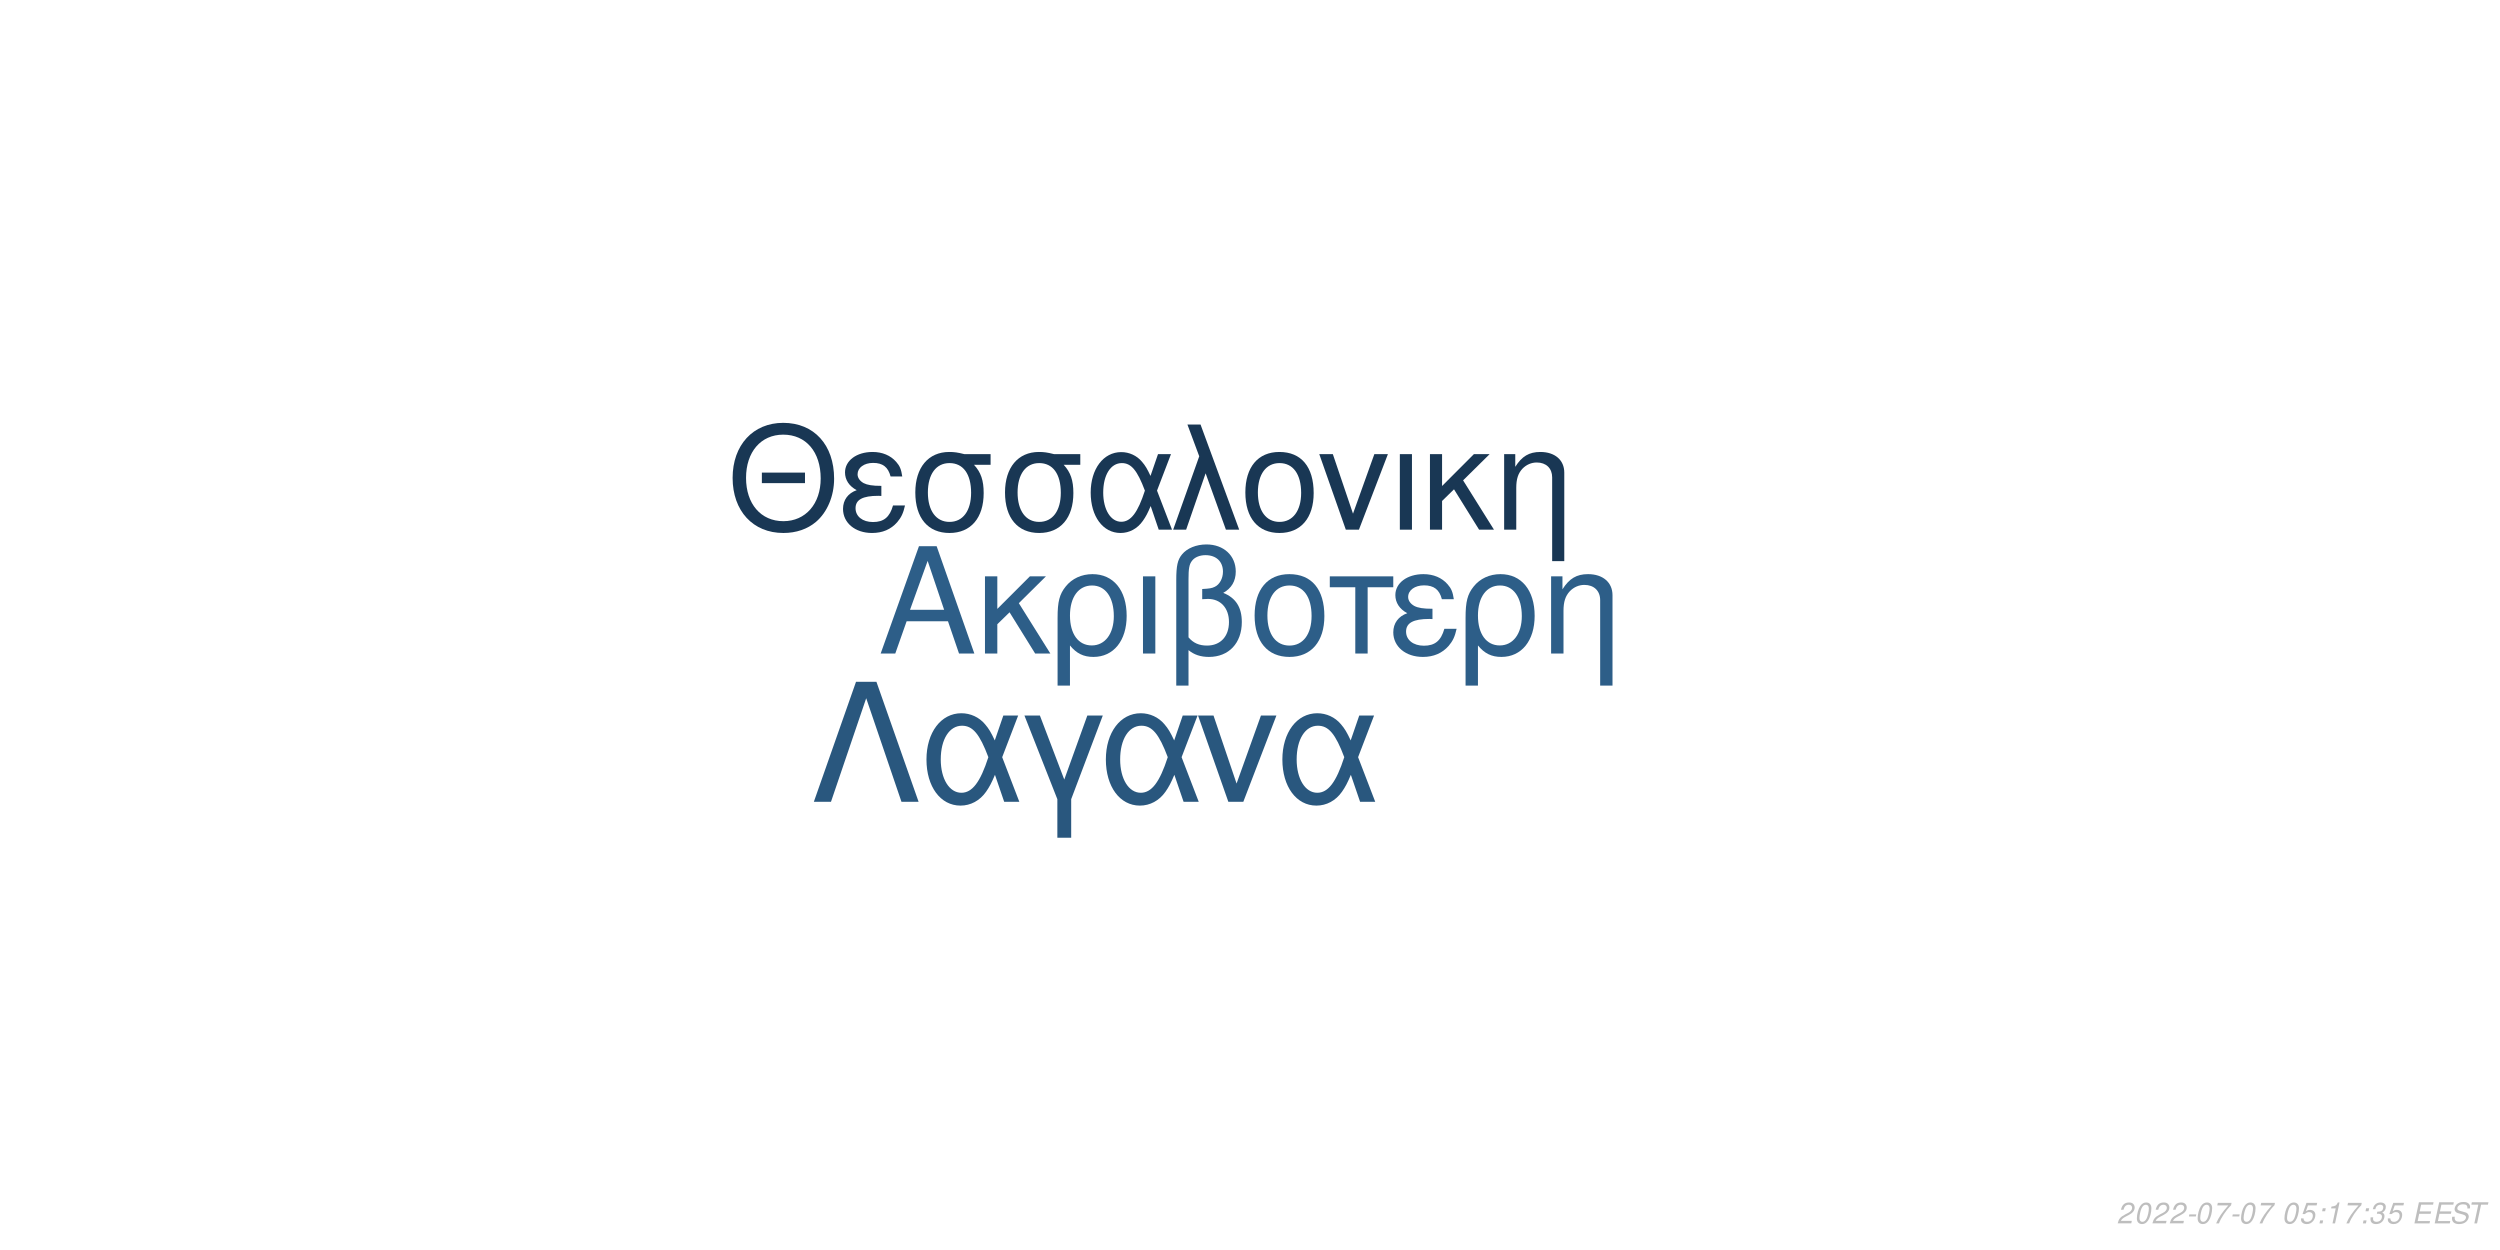
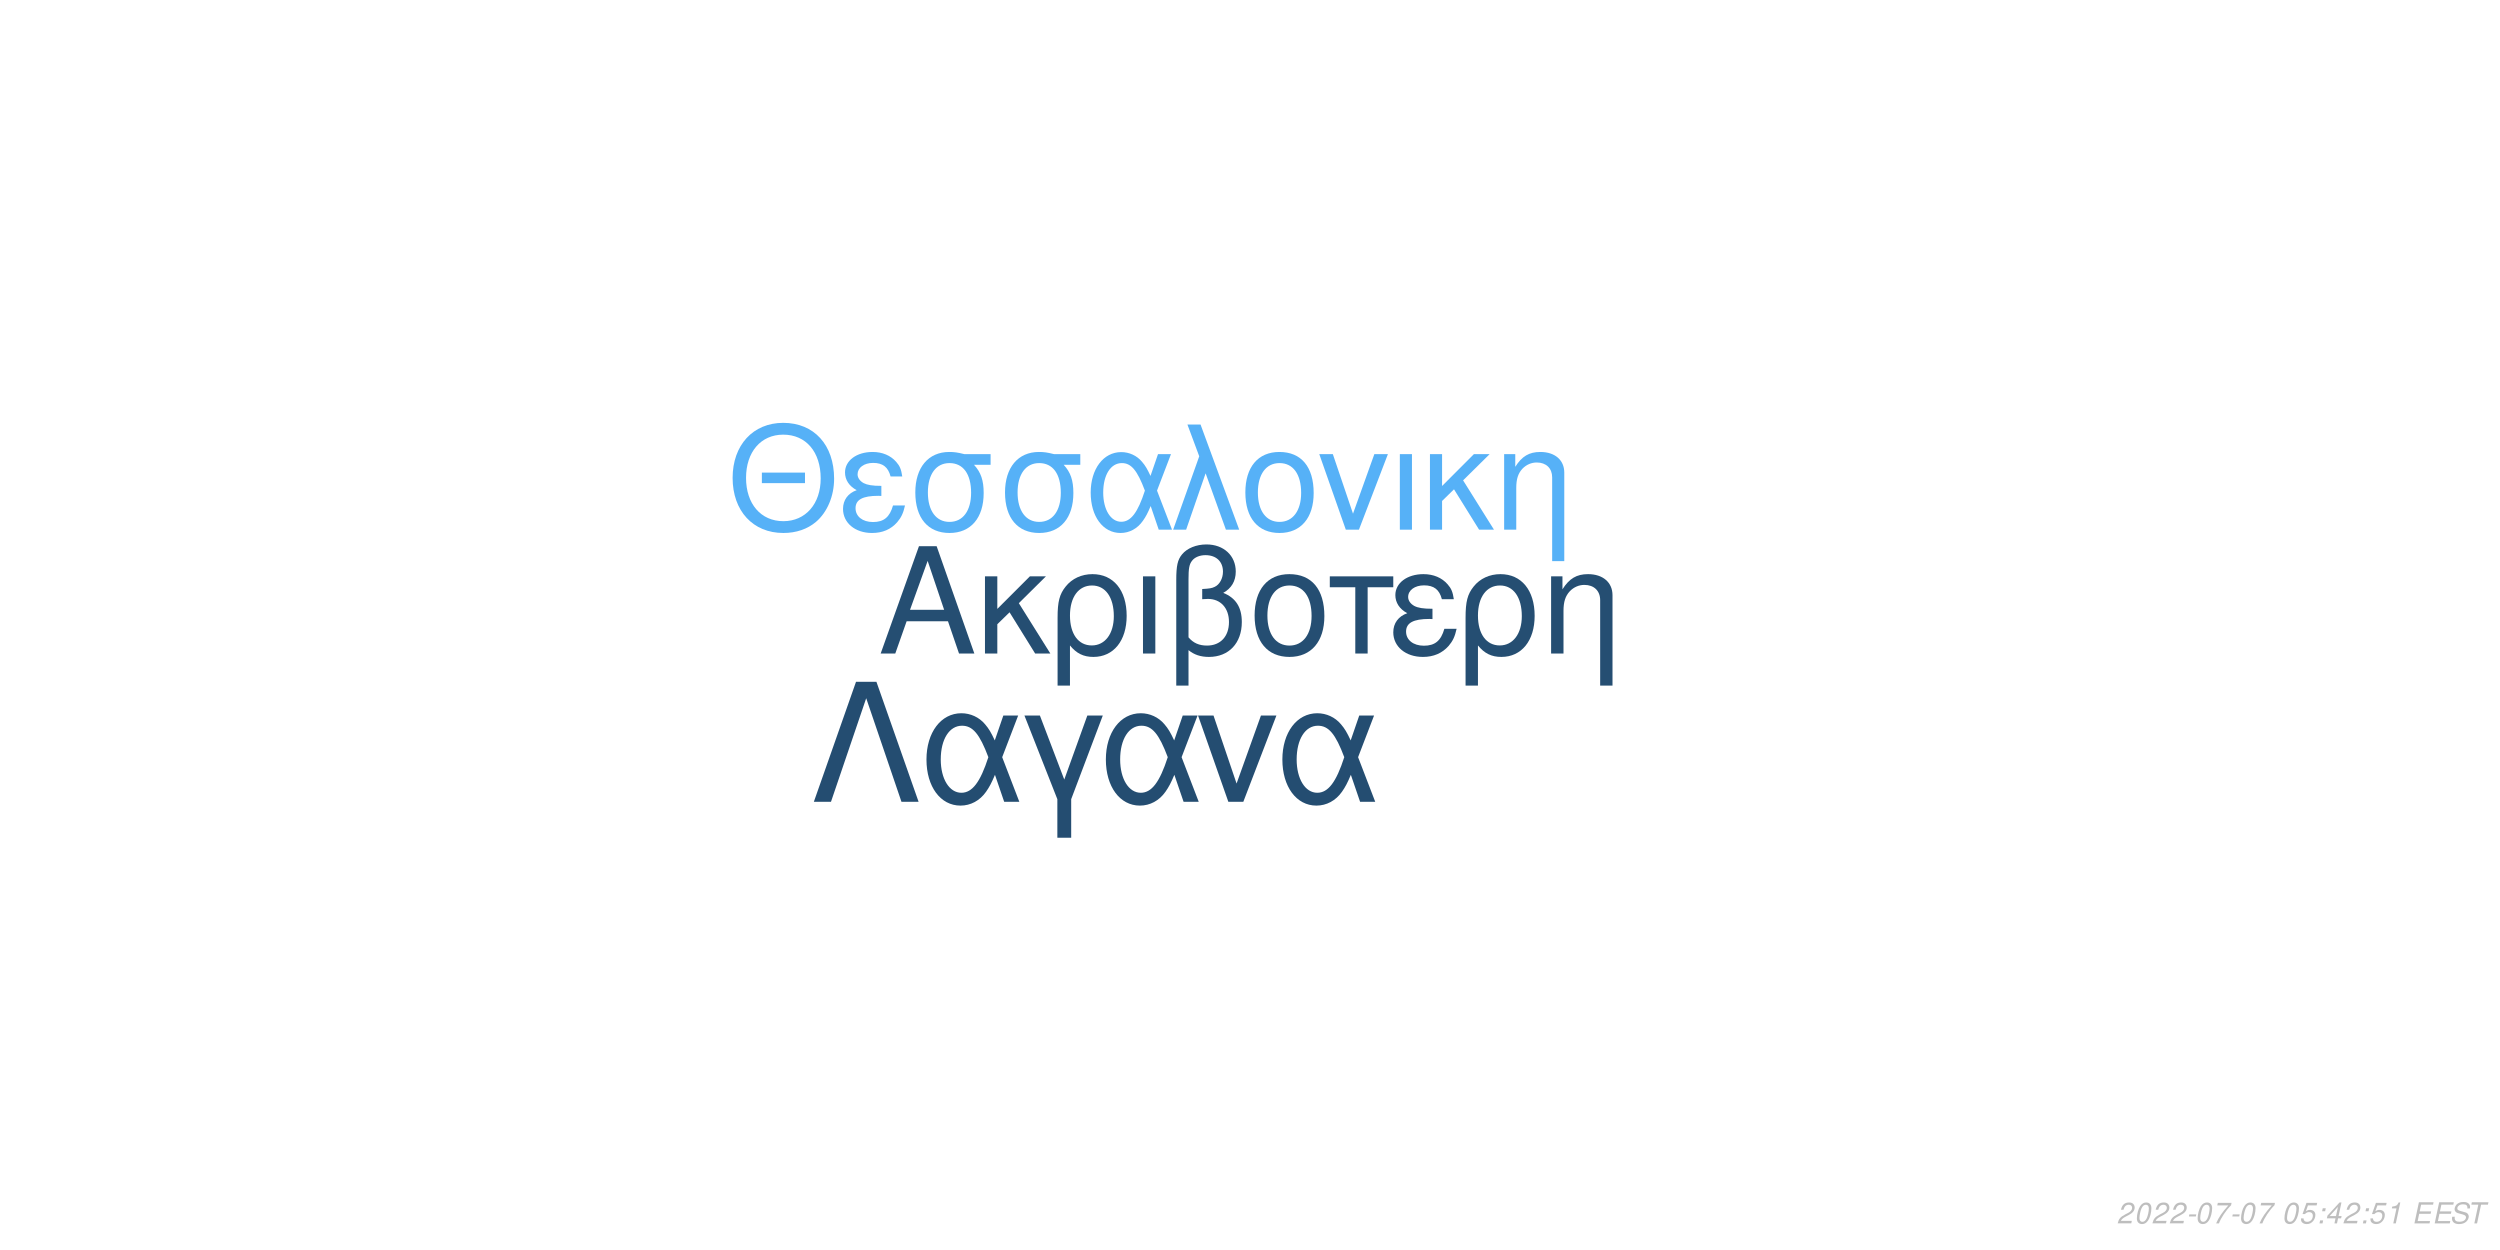
<svg xmlns="http://www.w3.org/2000/svg" xmlns:xlink="http://www.w3.org/1999/xlink" width="864pt" height="432pt" viewBox="0 0 864 432" version="1.1">
  <defs>
    <g>
      <symbol overflow="visible" id="glyph0-0">
        <path style="stroke:none;" d="" />
      </symbol>
      <symbol overflow="visible" id="glyph0-1">
        <path style="stroke:none;" d="M 24.125 -11.141 L 27.938 0 L 33.234 0 L 20.203 -37.094 L 14.094 -37.094 L 0.859 0 L 5.906 0 L 9.828 -11.141 Z M 22.797 -15.109 L 11 -15.109 L 17.094 -32.016 Z M 22.797 -15.109 " />
      </symbol>
      <symbol overflow="visible" id="glyph0-2">
        <path style="stroke:none;" d="M 7.172 -15.422 L 7.172 -26.672 L 2.906 -26.672 L 2.906 0 L 7.172 0 L 7.172 -10.125 L 11.406 -14.25 L 20.25 0 L 25.5 0 L 14.609 -17.406 L 23.969 -26.672 L 18.422 -26.672 Z M 7.172 -15.422 " />
      </symbol>
      <symbol overflow="visible" id="glyph0-3">
        <path style="stroke:none;" d="M 3 11.094 L 7.281 11.094 L 7.281 -2.797 C 9.516 -0.047 11.953 1.172 15.375 1.172 C 22.344 1.172 26.875 -4.422 26.875 -13.031 C 26.875 -21.891 22.297 -27.438 15.062 -27.438 C 11.297 -27.438 7.984 -25.906 5.797 -23.156 C 3.672 -20.516 3 -17.969 3 -12.359 Z M 14.906 -23.516 C 19.547 -23.516 22.438 -19.438 22.438 -12.922 C 22.438 -6.812 19.391 -2.797 14.812 -2.797 C 10.172 -2.797 7.281 -6.766 7.281 -13.125 C 7.281 -19.484 10.234 -23.516 14.906 -23.516 Z M 14.906 -23.516 " />
      </symbol>
      <symbol overflow="visible" id="glyph0-4">
        <path style="stroke:none;" d="M 3.516 0 L 7.781 0 L 7.781 -26.672 L 3.516 -26.672 Z M 3.516 0 " />
      </symbol>
      <symbol overflow="visible" id="glyph0-5">
        <path style="stroke:none;" d="M 4.016 11.094 L 8.25 11.094 L 8.25 -1.172 C 10.172 0.406 12.422 1.172 15.312 1.172 C 22.188 1.172 26.672 -3.609 26.672 -10.891 C 26.672 -15.984 24.578 -19.234 20.25 -20.969 C 23.109 -22.547 24.578 -25.031 24.578 -28.344 C 24.578 -33.844 20.406 -37.703 14.453 -37.703 C 10.938 -37.703 7.734 -36.391 6 -34.25 C 4.484 -32.422 4.016 -30.328 4.016 -25.391 Z M 8.25 -25.656 C 8.25 -29.359 8.5 -30.844 9.469 -32.062 C 10.375 -33.281 12.156 -34 14.094 -34 C 17.812 -34 20.156 -31.812 20.156 -28.297 C 20.156 -25.953 18.984 -23.812 17.297 -23.047 C 16.281 -22.547 15.469 -22.438 12.984 -22.297 L 12.984 -18.781 C 13.734 -18.828 14.344 -18.875 14.969 -18.875 C 19.344 -18.875 22.234 -15.719 22.234 -10.891 C 22.234 -5.906 19.281 -2.75 14.656 -2.75 C 11.953 -2.75 9.922 -3.609 8.25 -5.594 Z M 8.25 -25.656 " />
      </symbol>
      <symbol overflow="visible" id="glyph0-6">
        <path style="stroke:none;" d="M 14.094 -27.438 C 6.562 -27.438 2.094 -22.094 2.094 -13.125 C 2.094 -4.125 6.562 1.172 14.141 1.172 C 21.672 1.172 26.203 -4.172 26.203 -12.922 C 26.203 -22.188 21.828 -27.438 14.094 -27.438 Z M 14.141 -23.516 C 18.938 -23.516 21.781 -19.594 21.781 -12.984 C 21.781 -6.672 18.828 -2.75 14.141 -2.75 C 9.422 -2.75 6.516 -6.672 6.516 -13.125 C 6.516 -19.594 9.422 -23.516 14.141 -23.516 Z M 14.141 -23.516 " />
      </symbol>
      <symbol overflow="visible" id="glyph0-7">
        <path style="stroke:none;" d="M 7.891 0 L 12.156 0 L 12.156 -22.906 L 21.016 -22.906 L 21.016 -26.672 L -0.922 -26.672 L -0.922 -22.906 L 7.891 -22.906 Z M 7.891 0 " />
      </symbol>
      <symbol overflow="visible" id="glyph0-8">
        <path style="stroke:none;" d="M 14.562 -15.469 C 11.344 -15.469 9.562 -15.781 8.297 -16.438 C 6.922 -17.203 6.156 -18.328 6.156 -19.547 C 6.156 -21.891 8.453 -23.562 11.656 -23.562 C 15.062 -23.562 16.953 -22.094 17.812 -18.781 L 21.938 -18.781 C 21.578 -21.266 21.062 -22.5 19.797 -23.922 C 17.812 -26.203 14.906 -27.438 11.453 -27.438 C 5.797 -27.438 1.734 -24.375 1.734 -20.203 C 1.734 -17.609 3.156 -15.375 5.859 -13.938 C 2.797 -12.875 1.016 -10.484 1.016 -7.328 C 1.016 -2.391 5.297 1.172 11.25 1.172 C 14.969 1.172 17.906 -0.109 20.156 -2.641 C 21.578 -4.328 22.297 -5.797 22.906 -8.547 L 18.672 -8.547 C 17.5 -4.422 15.422 -2.703 11.609 -2.703 C 7.938 -2.703 5.438 -4.688 5.438 -7.578 C 5.438 -10.578 7.938 -11.953 13.484 -11.953 C 13.641 -11.953 14.094 -11.953 14.562 -11.906 Z M 14.562 -15.469 " />
      </symbol>
      <symbol overflow="visible" id="glyph0-9">
        <path style="stroke:none;" d="M 3.562 -26.672 L 3.562 0 L 7.844 0 L 7.844 -14.703 C 7.844 -17.906 8.5 -19.891 10.031 -21.531 C 11.406 -22.953 13.188 -23.719 15.062 -23.719 C 18.375 -23.719 20.516 -21.672 20.516 -18.469 L 20.516 11.094 L 24.781 11.094 L 24.781 -20.156 C 24.781 -24.578 21.469 -27.438 16.328 -27.438 C 12.359 -27.438 9.828 -25.906 7.484 -22.188 L 7.484 -26.672 Z M 3.562 -26.672 " />
      </symbol>
      <symbol overflow="visible" id="glyph1-0">
        <path style="stroke:none;" d="" />
      </symbol>
      <symbol overflow="visible" id="glyph1-1">
        <path style="stroke:none;" d="M 26.859 -19.734 L 11.953 -19.734 L 11.953 -16.094 L 26.859 -16.094 Z M 19.328 -36.922 C 8.922 -36.922 1.844 -29.25 1.844 -17.891 C 1.844 -6.484 8.875 1.141 19.391 1.141 C 23.812 1.141 27.703 -0.203 30.641 -2.688 C 34.578 -6.031 36.922 -11.656 36.922 -17.594 C 36.922 -29.297 30 -36.922 19.328 -36.922 Z M 19.328 -32.844 C 27.203 -32.844 32.281 -26.906 32.281 -17.688 C 32.281 -8.922 27.062 -2.938 19.391 -2.938 C 11.609 -2.938 6.484 -8.922 6.484 -17.891 C 6.484 -26.859 11.609 -32.844 19.328 -32.844 Z M 19.328 -32.844 " />
      </symbol>
      <symbol overflow="visible" id="glyph1-2">
        <path style="stroke:none;" d="M 14.25 -15.141 C 11.109 -15.141 9.375 -15.453 8.125 -16.094 C 6.781 -16.844 6.031 -17.938 6.031 -19.141 C 6.031 -21.422 8.266 -23.078 11.406 -23.078 C 14.75 -23.078 16.594 -21.625 17.438 -18.391 L 21.469 -18.391 C 21.125 -20.828 20.625 -22.031 19.391 -23.422 C 17.438 -25.656 14.594 -26.859 11.219 -26.859 C 5.688 -26.859 1.688 -23.875 1.688 -19.781 C 1.688 -17.234 3.094 -15.047 5.734 -13.656 C 2.734 -12.609 1 -10.266 1 -7.172 C 1 -2.344 5.188 1.141 11.016 1.141 C 14.656 1.141 17.547 -0.094 19.734 -2.594 C 21.125 -4.234 21.828 -5.688 22.422 -8.375 L 18.281 -8.375 C 17.141 -4.328 15.094 -2.641 11.359 -2.641 C 7.766 -2.641 5.328 -4.578 5.328 -7.422 C 5.328 -10.359 7.766 -11.703 13.203 -11.703 C 13.359 -11.703 13.797 -11.703 14.25 -11.656 Z M 14.25 -15.141 " />
      </symbol>
      <symbol overflow="visible" id="glyph1-3">
        <path style="stroke:none;" d="M 29 -26.109 L 19.938 -26.109 C 17.594 -26.703 16.438 -26.859 14.703 -26.859 C 7.469 -26.859 2.984 -21.469 2.984 -12.859 C 2.984 -4.031 7.375 1.141 14.797 1.141 C 22.172 1.141 26.609 -4.078 26.609 -12.656 C 26.609 -17.047 25.656 -19.828 23.266 -22.422 L 29 -22.422 Z M 14.797 -23.016 C 19.531 -23.016 22.266 -19.234 22.266 -12.75 C 22.266 -6.531 19.438 -2.688 14.797 -2.688 C 10.172 -2.688 7.328 -6.531 7.328 -12.859 C 7.328 -19.188 10.172 -23.016 14.797 -23.016 Z M 14.797 -23.016 " />
      </symbol>
      <symbol overflow="visible" id="glyph1-4">
        <path style="stroke:none;" d="M 29.344 -26.109 L 24.859 -26.109 L 22.266 -18.578 C 21.125 -21.031 20.484 -22.125 19.328 -23.469 C 17.547 -25.609 14.906 -26.812 12.156 -26.812 C 5.984 -26.812 1.594 -20.984 1.594 -12.812 C 1.594 -4.578 5.828 1.141 11.906 1.141 C 14.953 1.141 17.734 -0.344 19.625 -3.047 C 20.672 -4.531 21.281 -5.688 22.328 -8.172 L 25.109 0 L 29.703 0 L 24.516 -13.5 Z M 20.328 -13.5 C 17.891 -5.922 15.453 -2.734 12.156 -2.734 C 8.516 -2.734 5.922 -6.922 5.922 -12.812 C 5.922 -18.938 8.516 -23.016 12.359 -23.016 C 15.594 -23.016 17.688 -20.531 20.328 -13.5 Z M 20.328 -13.5 " />
      </symbol>
      <symbol overflow="visible" id="glyph1-5">
        <path style="stroke:none;" d="M 1.094 0 L 5.578 0 L 12.312 -19.484 L 19.328 0 L 23.922 0 L 10.562 -36.328 L 6.031 -36.328 L 10.109 -25.359 Z M 1.094 0 " />
      </symbol>
      <symbol overflow="visible" id="glyph1-6">
        <path style="stroke:none;" d="M 13.797 -26.859 C 6.422 -26.859 2.047 -21.625 2.047 -12.859 C 2.047 -4.031 6.422 1.141 13.859 1.141 C 21.234 1.141 25.656 -4.078 25.656 -12.656 C 25.656 -21.719 21.375 -26.859 13.797 -26.859 Z M 13.859 -23.016 C 18.531 -23.016 21.328 -19.188 21.328 -12.703 C 21.328 -6.531 18.438 -2.688 13.859 -2.688 C 9.219 -2.688 6.375 -6.531 6.375 -12.859 C 6.375 -19.188 9.219 -23.016 13.859 -23.016 Z M 13.859 -23.016 " />
      </symbol>
      <symbol overflow="visible" id="glyph1-7">
        <path style="stroke:none;" d="M 14.297 0 L 24.312 -26.109 L 19.625 -26.109 L 12.25 -5.531 L 5.281 -26.109 L 0.594 -26.109 L 9.766 0 Z M 14.297 0 " />
      </symbol>
      <symbol overflow="visible" id="glyph1-8">
        <path style="stroke:none;" d="M 3.438 0 L 7.625 0 L 7.625 -26.109 L 3.438 -26.109 Z M 3.438 0 " />
      </symbol>
      <symbol overflow="visible" id="glyph1-9">
        <path style="stroke:none;" d="M 7.031 -15.094 L 7.031 -26.109 L 2.844 -26.109 L 2.844 0 L 7.031 0 L 7.031 -9.922 L 11.156 -13.953 L 19.828 0 L 24.969 0 L 14.297 -17.047 L 23.469 -26.109 L 18.031 -26.109 Z M 7.031 -15.094 " />
      </symbol>
      <symbol overflow="visible" id="glyph1-10">
        <path style="stroke:none;" d="M 3.484 -26.109 L 3.484 0 L 7.672 0 L 7.672 -14.406 C 7.672 -17.547 8.328 -19.484 9.812 -21.078 C 11.156 -22.469 12.906 -23.219 14.75 -23.219 C 17.984 -23.219 20.078 -21.234 20.078 -18.094 L 20.078 10.859 L 24.266 10.859 L 24.266 -19.734 C 24.266 -24.062 21.031 -26.859 16 -26.859 C 12.109 -26.859 9.609 -25.359 7.328 -21.719 L 7.328 -26.109 Z M 3.484 -26.109 " />
      </symbol>
      <symbol overflow="visible" id="glyph2-0">
        <path style="stroke:none;" d="" />
      </symbol>
      <symbol overflow="visible" id="glyph2-1">
        <path style="stroke:none;" d="M 22.531 -41.484 L 15.484 -41.484 L 0.906 0 L 6.828 0 L 19 -35.797 L 31.188 0 L 37.109 0 Z M 22.531 -41.484 " />
      </symbol>
      <symbol overflow="visible" id="glyph2-2">
        <path style="stroke:none;" d="M 33.516 -29.812 L 28.391 -29.812 L 25.438 -21.219 C 24.125 -24.016 23.391 -25.266 22.078 -26.797 C 20.031 -29.25 17.016 -30.609 13.891 -30.609 C 6.828 -30.609 1.828 -23.953 1.828 -14.625 C 1.828 -5.234 6.656 1.312 13.594 1.312 C 17.078 1.312 20.266 -0.391 22.422 -3.469 C 23.609 -5.172 24.297 -6.484 25.5 -9.328 L 28.688 0 L 33.922 0 L 28 -15.422 Z M 23.219 -15.422 C 20.422 -6.766 17.641 -3.125 13.891 -3.125 C 9.734 -3.125 6.766 -7.906 6.766 -14.625 C 6.766 -21.625 9.734 -26.297 14.109 -26.297 C 17.812 -26.297 20.203 -23.453 23.219 -15.422 Z M 23.219 -15.422 " />
      </symbol>
      <symbol overflow="visible" id="glyph2-3">
        <path style="stroke:none;" d="M 12.062 12.406 L 16.844 12.406 L 16.844 -0.906 L 27.766 -29.812 L 22.422 -29.812 L 14.453 -7.688 L 6.031 -29.812 L 0.688 -29.812 L 12.062 -0.906 Z M 12.062 12.406 " />
      </symbol>
      <symbol overflow="visible" id="glyph2-4">
        <path style="stroke:none;" d="M 16.328 0 L 27.766 -29.812 L 22.422 -29.812 L 14 -6.312 L 6.031 -29.812 L 0.688 -29.812 L 11.156 0 Z M 16.328 0 " />
      </symbol>
      <symbol overflow="visible" id="glyph3-0">
        <path style="stroke:none;" d="" />
      </symbol>
      <symbol overflow="visible" id="glyph3-1">
        <path style="stroke:none;" d="M 5.234 -0.875 L 1.469 -0.875 C 1.641 -1.375 2.203 -1.891 3.109 -2.344 L 4.234 -2.938 C 5.562 -3.625 6.219 -4.469 6.219 -5.484 C 6.219 -5.938 6.062 -6.359 5.797 -6.656 C 5.469 -7.047 4.984 -7.234 4.312 -7.234 C 2.766 -7.234 1.891 -6.453 1.484 -4.734 L 2.375 -4.734 C 2.484 -5.188 2.609 -5.484 2.797 -5.75 C 3.094 -6.203 3.609 -6.453 4.188 -6.453 C 4.891 -6.453 5.344 -6.031 5.344 -5.375 C 5.344 -4.703 4.859 -4.094 4.016 -3.656 L 2.984 -3.125 C 1.234 -2.188 0.797 -1.656 0.344 -0.016 L 5.047 -0.016 Z M 5.234 -0.875 " />
      </symbol>
      <symbol overflow="visible" id="glyph3-2">
        <path style="stroke:none;" d="M 4.203 -7.234 C 3.375 -7.234 2.688 -6.812 2.125 -5.984 C 1.484 -5.047 0.984 -3.188 0.984 -1.734 C 0.984 -1.109 1.172 -0.562 1.484 -0.266 C 1.797 0.047 2.281 0.234 2.766 0.234 C 3.625 0.234 4.281 -0.156 4.859 -1.016 C 5.516 -1.953 6 -3.797 6 -5.266 C 6 -6.5 5.328 -7.234 4.203 -7.234 Z M 4.094 -6.453 C 4.734 -6.453 5.125 -5.984 5.125 -5.156 C 5.125 -4.203 4.781 -2.625 4.406 -1.812 C 3.984 -0.938 3.516 -0.547 2.875 -0.547 C 2.25 -0.547 1.875 -1.031 1.875 -1.828 C 1.875 -2.797 2.203 -4.344 2.594 -5.203 C 2.984 -6.047 3.453 -6.453 4.094 -6.453 Z M 4.094 -6.453 " />
      </symbol>
      <symbol overflow="visible" id="glyph3-3">
        <path style="stroke:none;" d="M 3.516 -3.125 L 1.125 -3.125 L 0.969 -2.406 L 3.359 -2.406 Z M 3.516 -3.125 " />
      </symbol>
      <symbol overflow="visible" id="glyph3-4">
        <path style="stroke:none;" d="M 6.703 -7.094 L 1.953 -7.094 L 1.766 -6.219 L 5.594 -6.219 C 3.344 -3.688 2.266 -2.109 1.375 0 L 2.344 0 C 3.031 -1.906 4.828 -4.594 6.547 -6.281 Z M 6.703 -7.094 " />
      </symbol>
      <symbol overflow="visible" id="glyph3-5">
        <path style="stroke:none;" d="" />
      </symbol>
      <symbol overflow="visible" id="glyph3-6">
        <path style="stroke:none;" d="M 6.297 -7.094 L 2.594 -7.094 L 1.234 -3.234 L 2.047 -3.234 C 2.656 -3.766 2.938 -3.906 3.531 -3.906 C 4.328 -3.906 4.797 -3.453 4.797 -2.688 C 4.797 -1.438 3.969 -0.547 2.828 -0.547 C 2.031 -0.547 1.609 -0.938 1.578 -1.734 L 0.703 -1.734 L 0.703 -1.516 C 0.703 -0.938 0.844 -0.547 1.188 -0.266 C 1.562 0.062 2.078 0.234 2.703 0.234 C 3.656 0.234 4.391 -0.156 4.984 -0.922 C 5.422 -1.5 5.672 -2.234 5.672 -2.953 C 5.672 -4 4.938 -4.672 3.812 -4.672 C 3.328 -4.672 2.906 -4.547 2.406 -4.234 L 3.109 -6.219 L 6.109 -6.219 Z M 6.297 -7.094 " />
      </symbol>
      <symbol overflow="visible" id="glyph3-7">
        <path style="stroke:none;" d="M 2.359 -1.031 L 1.312 -1.031 L 1.094 0 L 2.141 0 Z M 3.266 -5.234 L 2.219 -5.234 L 2 -4.203 L 3.047 -4.203 Z M 3.266 -5.234 " />
      </symbol>
      <symbol overflow="visible" id="glyph3-8">
-         <path style="stroke:none;" d="M 3.703 -5.188 L 2.594 0 L 3.469 0 L 5.016 -7.234 L 4.438 -7.234 C 3.906 -6.156 3.688 -6.016 2.234 -5.812 L 2.109 -5.188 Z M 3.703 -5.188 " />
+         <path style="stroke:none;" d="M 3.625 -1.75 L 3.266 0 L 4.141 0 L 4.516 -1.75 L 5.562 -1.75 L 5.734 -2.531 L 4.688 -2.531 L 5.688 -7.234 L 5.016 -7.234 L 0.844 -2.672 L 0.641 -1.75 Z M 3.797 -2.531 L 1.594 -2.531 L 4.469 -5.703 Z M 3.797 -2.531 " />
      </symbol>
      <symbol overflow="visible" id="glyph3-9">
-         <path style="stroke:none;" d="M 2.922 -3.312 C 3.125 -3.344 3.234 -3.344 3.375 -3.344 C 4.203 -3.344 4.688 -3 4.688 -2.406 C 4.688 -1.312 3.906 -0.547 2.781 -0.547 C 2.047 -0.547 1.594 -0.938 1.594 -1.562 C 1.594 -1.719 1.609 -1.844 1.656 -2.094 L 0.766 -2.094 C 0.734 -1.797 0.719 -1.641 0.719 -1.469 C 0.719 -0.375 1.406 0.234 2.641 0.234 C 3.547 0.234 4.297 -0.078 4.812 -0.656 C 5.266 -1.156 5.562 -1.875 5.562 -2.547 C 5.562 -3.125 5.344 -3.453 4.797 -3.734 C 5.641 -4.234 6.016 -4.844 6.016 -5.734 C 6.016 -6.656 5.312 -7.234 4.203 -7.234 C 3.375 -7.234 2.672 -6.938 2.188 -6.375 C 1.891 -6.031 1.703 -5.641 1.516 -4.906 L 2.391 -4.906 C 2.5 -5.359 2.594 -5.594 2.734 -5.812 C 3.047 -6.234 3.516 -6.453 4.078 -6.453 C 4.734 -6.453 5.141 -6.125 5.141 -5.578 C 5.141 -5.188 5.016 -4.797 4.797 -4.547 C 4.516 -4.234 4 -4.062 3.266 -4.062 L 3.078 -4.062 Z M 2.922 -3.312 " />
+         <path style="stroke:none;" d="M 3.703 -5.188 L 2.594 0 L 3.469 0 L 5.016 -7.234 L 4.438 -7.234 C 3.906 -6.156 3.688 -6.016 2.234 -5.812 L 2.109 -5.188 Z M 3.703 -5.188 " />
      </symbol>
      <symbol overflow="visible" id="glyph3-10">
        <path style="stroke:none;" d="M 2.547 -3.312 L 6.5 -3.312 L 6.688 -4.141 L 2.719 -4.141 L 3.219 -6.469 L 7.344 -6.469 L 7.516 -7.297 L 2.453 -7.297 L 0.906 0 L 6.125 0 L 6.297 -0.812 L 2.016 -0.812 Z M 2.547 -3.312 " />
      </symbol>
      <symbol overflow="visible" id="glyph3-11">
        <path style="stroke:none;" d="M 7.062 -5.156 C 7.125 -5.438 7.141 -5.562 7.141 -5.703 C 7.141 -6.156 6.938 -6.594 6.594 -6.891 C 6.188 -7.25 5.656 -7.406 4.875 -7.406 C 3.844 -7.406 3.047 -7.125 2.5 -6.562 C 2.094 -6.141 1.781 -5.438 1.781 -4.922 C 1.781 -4.297 2.219 -3.766 2.891 -3.562 L 4.594 -3.094 C 5.406 -2.859 5.734 -2.578 5.734 -2.094 C 5.734 -1.781 5.547 -1.406 5.266 -1.141 C 4.844 -0.766 4.266 -0.578 3.453 -0.578 C 2.328 -0.578 1.812 -0.984 1.812 -1.906 C 1.812 -2.047 1.812 -2.125 1.844 -2.312 L 0.984 -2.312 C 0.906 -2.062 0.891 -1.906 0.891 -1.688 C 0.891 -0.484 1.797 0.234 3.297 0.234 C 4.359 0.234 5.234 -0.062 5.812 -0.609 C 6.344 -1.078 6.688 -1.797 6.688 -2.375 C 6.688 -2.641 6.609 -2.906 6.453 -3.156 C 6.234 -3.5 5.938 -3.703 5.469 -3.828 L 3.75 -4.312 C 2.984 -4.547 2.734 -4.734 2.734 -5.188 C 2.734 -5.547 2.875 -5.844 3.188 -6.109 C 3.547 -6.438 4.031 -6.594 4.703 -6.594 C 5.266 -6.594 5.688 -6.484 5.906 -6.297 C 6.094 -6.125 6.219 -5.797 6.219 -5.516 C 6.219 -5.422 6.203 -5.344 6.188 -5.156 Z M 7.062 -5.156 " />
      </symbol>
      <symbol overflow="visible" id="glyph3-12">
        <path style="stroke:none;" d="M 4.938 -6.469 L 7.312 -6.469 L 7.484 -7.297 L 1.75 -7.297 L 1.578 -6.469 L 3.984 -6.469 L 2.609 0 L 3.547 0 Z M 4.938 -6.469 " />
      </symbol>
    </g>
  </defs>
  <g id="surface1">
    <rect x="0" y="0" width="864" height="432" style="fill:rgb(100%,100%,100%);fill-opacity:1;stroke:none;" />
-     <g style="fill:rgb(17.647%,36.863%,53.333%);fill-opacity:1;">
+     <g style="fill:rgb(14.51%,30.588%,44.706%);fill-opacity:1;">
      <use xlink:href="#glyph0-1" x="303.5" y="225.861" />
      <use xlink:href="#glyph0-2" x="337.5" y="225.861" />
      <use xlink:href="#glyph0-3" x="362.5" y="225.861" />
      <use xlink:href="#glyph0-4" x="391.5" y="225.861" />
      <use xlink:href="#glyph0-5" x="402.5" y="225.861" />
      <use xlink:href="#glyph0-6" x="431.5" y="225.861" />
      <use xlink:href="#glyph0-7" x="460.5" y="225.861" />
      <use xlink:href="#glyph0-8" x="480.5" y="225.861" />
      <use xlink:href="#glyph0-3" x="503.5" y="225.861" />
      <use xlink:href="#glyph0-9" x="532.5" y="225.861" />
    </g>
-     <g style="fill:rgb(9.804%,21.569%,32.941%);fill-opacity:1;">
+     <g style="fill:rgb(33.725%,69.412%,96.863%);fill-opacity:1;">
      <use xlink:href="#glyph1-1" x="251.348" y="183.058" />
      <use xlink:href="#glyph1-2" x="290.348" y="183.058" />
      <use xlink:href="#glyph1-3" x="313.348" y="183.058" />
      <use xlink:href="#glyph1-3" x="344.348" y="183.058" />
      <use xlink:href="#glyph1-4" x="375.348" y="183.058" />
      <use xlink:href="#glyph1-5" x="404.348" y="183.058" />
      <use xlink:href="#glyph1-6" x="428.348" y="183.058" />
      <use xlink:href="#glyph1-7" x="455.348" y="183.058" />
      <use xlink:href="#glyph1-8" x="480.348" y="183.058" />
      <use xlink:href="#glyph1-9" x="491.348" y="183.058" />
      <use xlink:href="#glyph1-10" x="516.348" y="183.058" />
    </g>
-     <g style="fill:rgb(16.078%,34.118%,49.412%);fill-opacity:1;">
+     <g style="fill:rgb(14.118%,30.196%,44.314%);fill-opacity:1;">
      <use xlink:href="#glyph2-1" x="280.359" y="277.105" />
      <use xlink:href="#glyph2-2" x="318.359" y="277.105" />
      <use xlink:href="#glyph2-3" x="353.359" y="277.105" />
      <use xlink:href="#glyph2-2" x="380.359" y="277.105" />
      <use xlink:href="#glyph2-4" x="413.359" y="277.105" />
      <use xlink:href="#glyph2-2" x="441.359" y="277.105" />
    </g>
    <g style="fill:rgb(74.51%,74.51%,74.51%);fill-opacity:1;">
      <use xlink:href="#glyph3-1" x="731.52" y="422.81" />
      <use xlink:href="#glyph3-2" x="737.52" y="422.81" />
      <use xlink:href="#glyph3-1" x="743.52" y="422.81" />
      <use xlink:href="#glyph3-1" x="749.52" y="422.81" />
      <use xlink:href="#glyph3-3" x="755.52" y="422.81" />
      <use xlink:href="#glyph3-2" x="758.52" y="422.81" />
      <use xlink:href="#glyph3-4" x="764.52" y="422.81" />
      <use xlink:href="#glyph3-3" x="770.52" y="422.81" />
      <use xlink:href="#glyph3-2" x="773.52" y="422.81" />
      <use xlink:href="#glyph3-4" x="779.52" y="422.81" />
      <use xlink:href="#glyph3-5" x="785.52" y="422.81" />
      <use xlink:href="#glyph3-2" x="788.52" y="422.81" />
      <use xlink:href="#glyph3-6" x="794.52" y="422.81" />
      <use xlink:href="#glyph3-7" x="800.52" y="422.81" />
      <use xlink:href="#glyph3-8" x="803.52" y="422.81" />
-       <use xlink:href="#glyph3-4" x="809.52" y="422.81" />
+       <use xlink:href="#glyph3-1" x="809.52" y="422.81" />
      <use xlink:href="#glyph3-7" x="815.52" y="422.81" />
-       <use xlink:href="#glyph3-9" x="818.52" y="422.81" />
-       <use xlink:href="#glyph3-6" x="824.52" y="422.81" />
+       <use xlink:href="#glyph3-6" x="818.52" y="422.81" />
+       <use xlink:href="#glyph3-9" x="824.52" y="422.81" />
      <use xlink:href="#glyph3-5" x="830.52" y="422.81" />
      <use xlink:href="#glyph3-10" x="833.52" y="422.81" />
      <use xlink:href="#glyph3-10" x="840.52" y="422.81" />
      <use xlink:href="#glyph3-11" x="846.52" y="422.81" />
      <use xlink:href="#glyph3-12" x="852.52" y="422.81" />
    </g>
  </g>
</svg>
